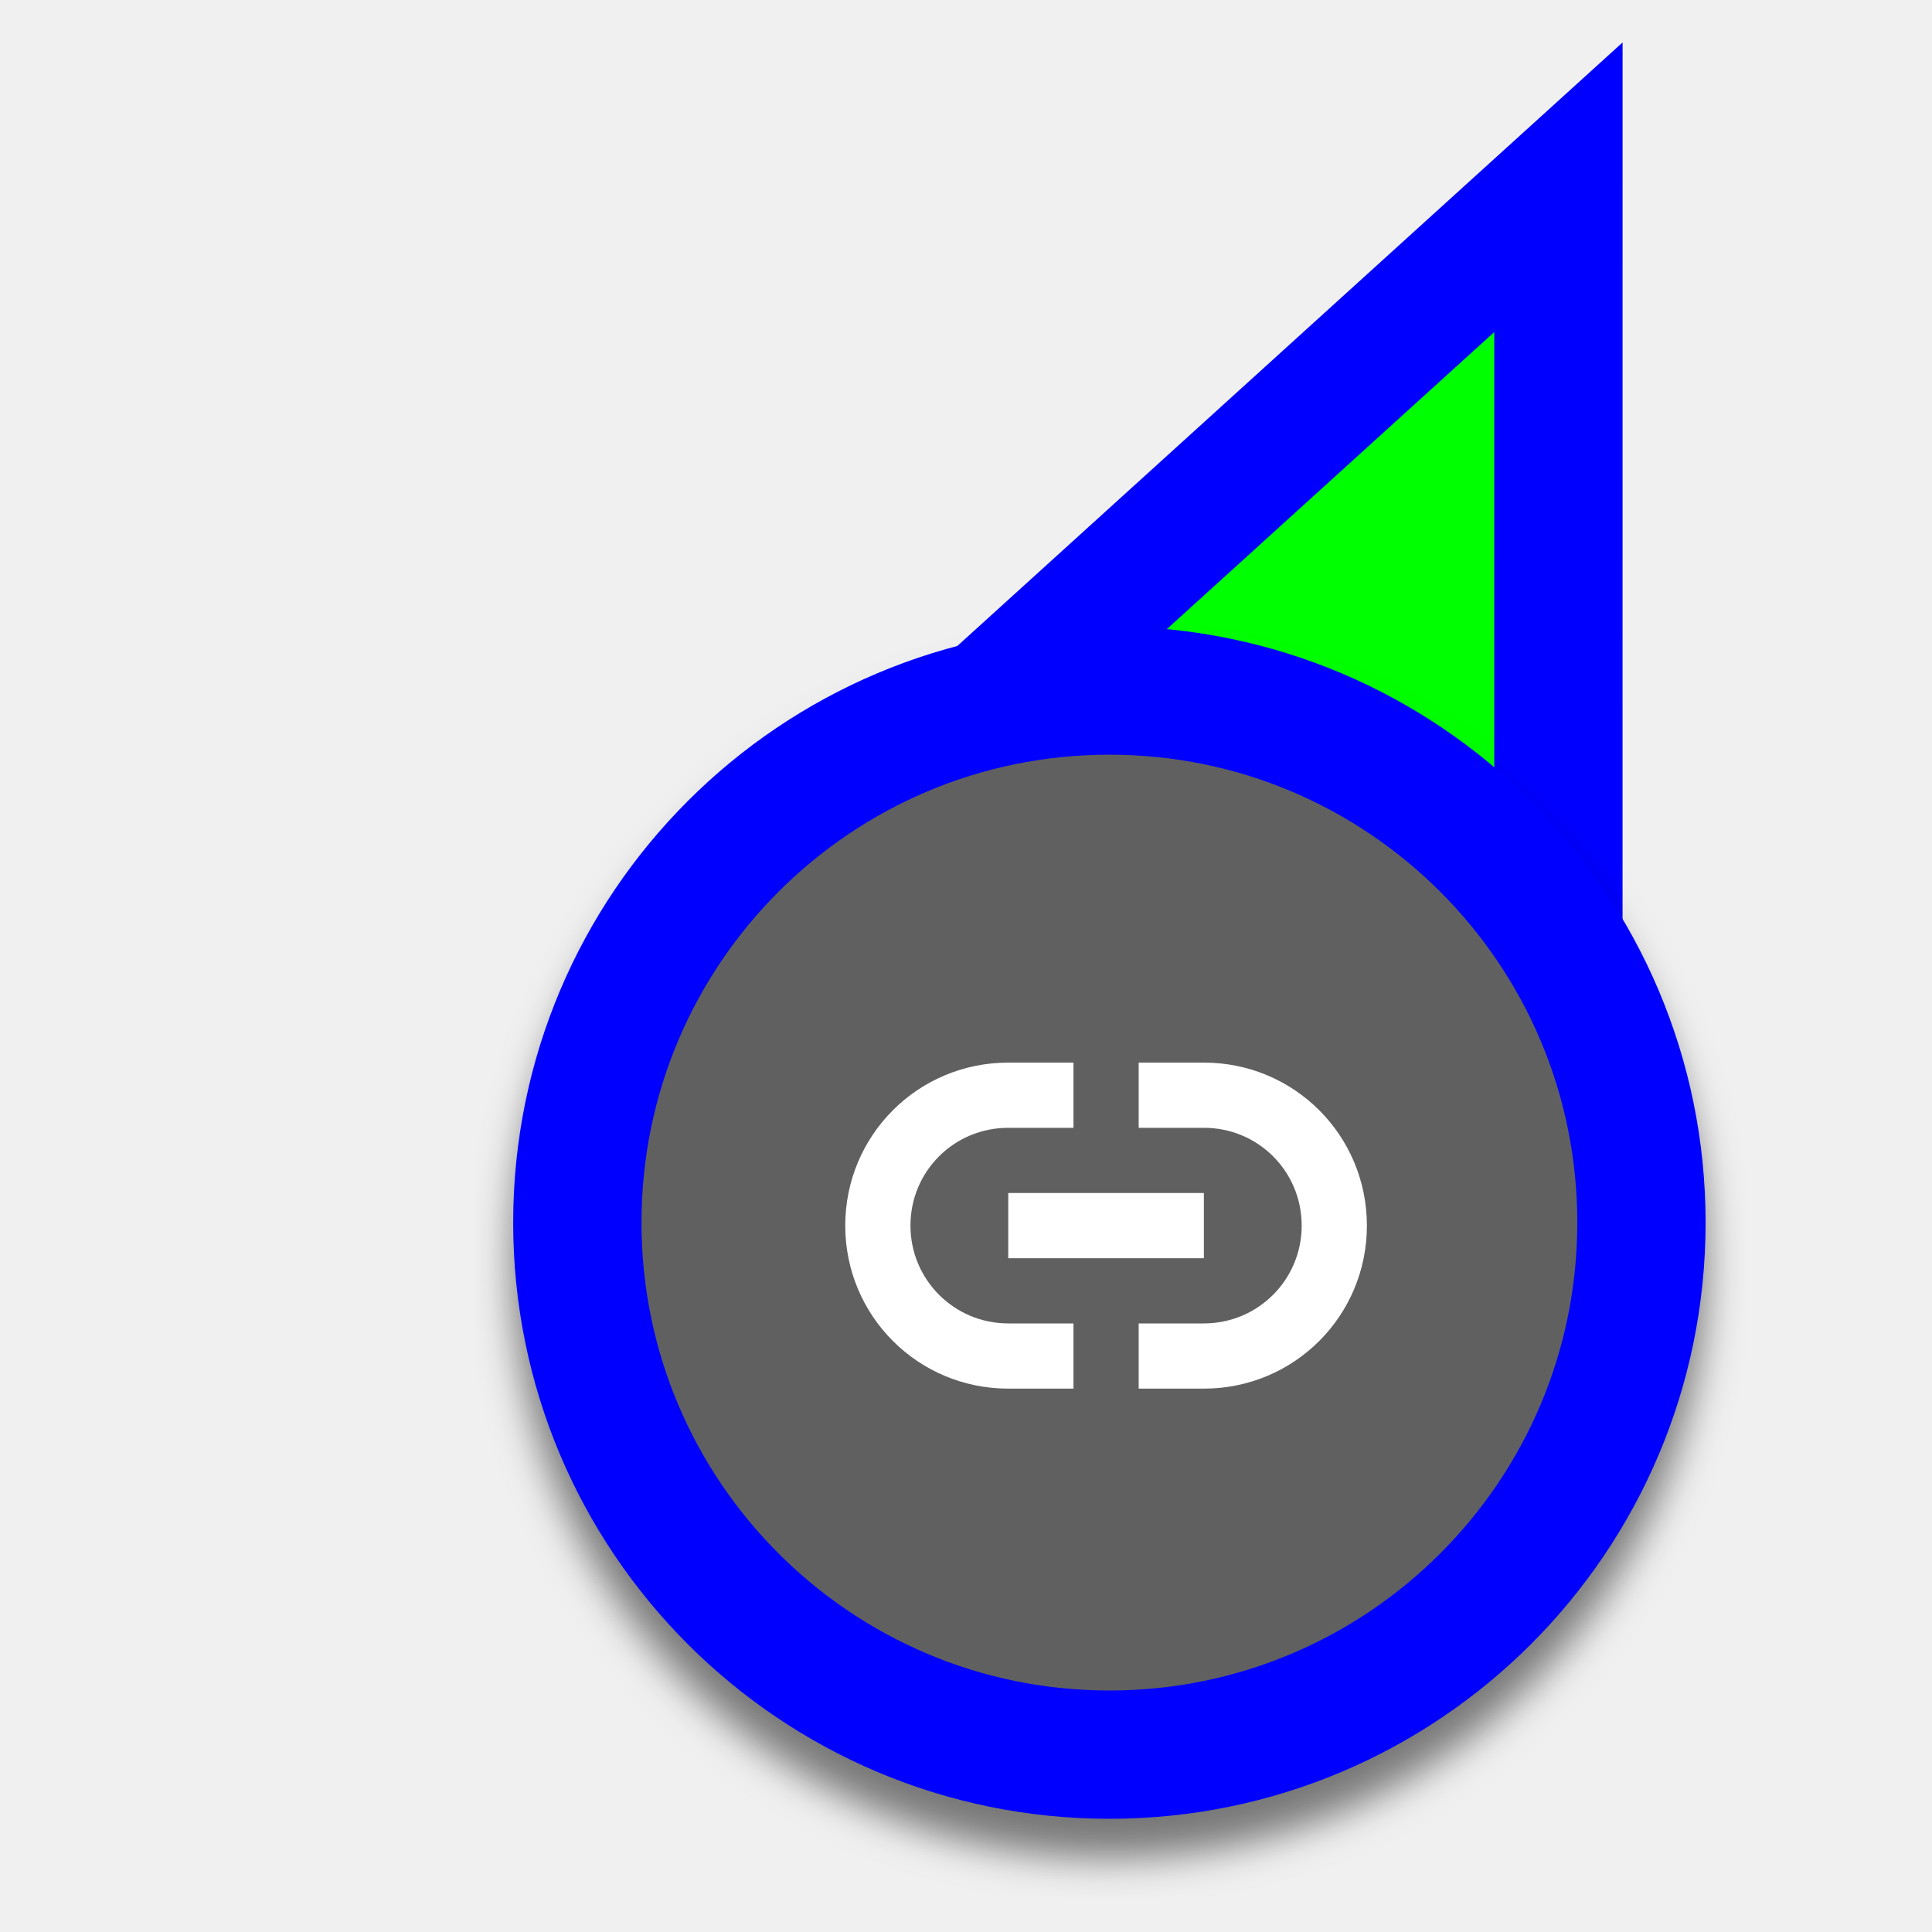
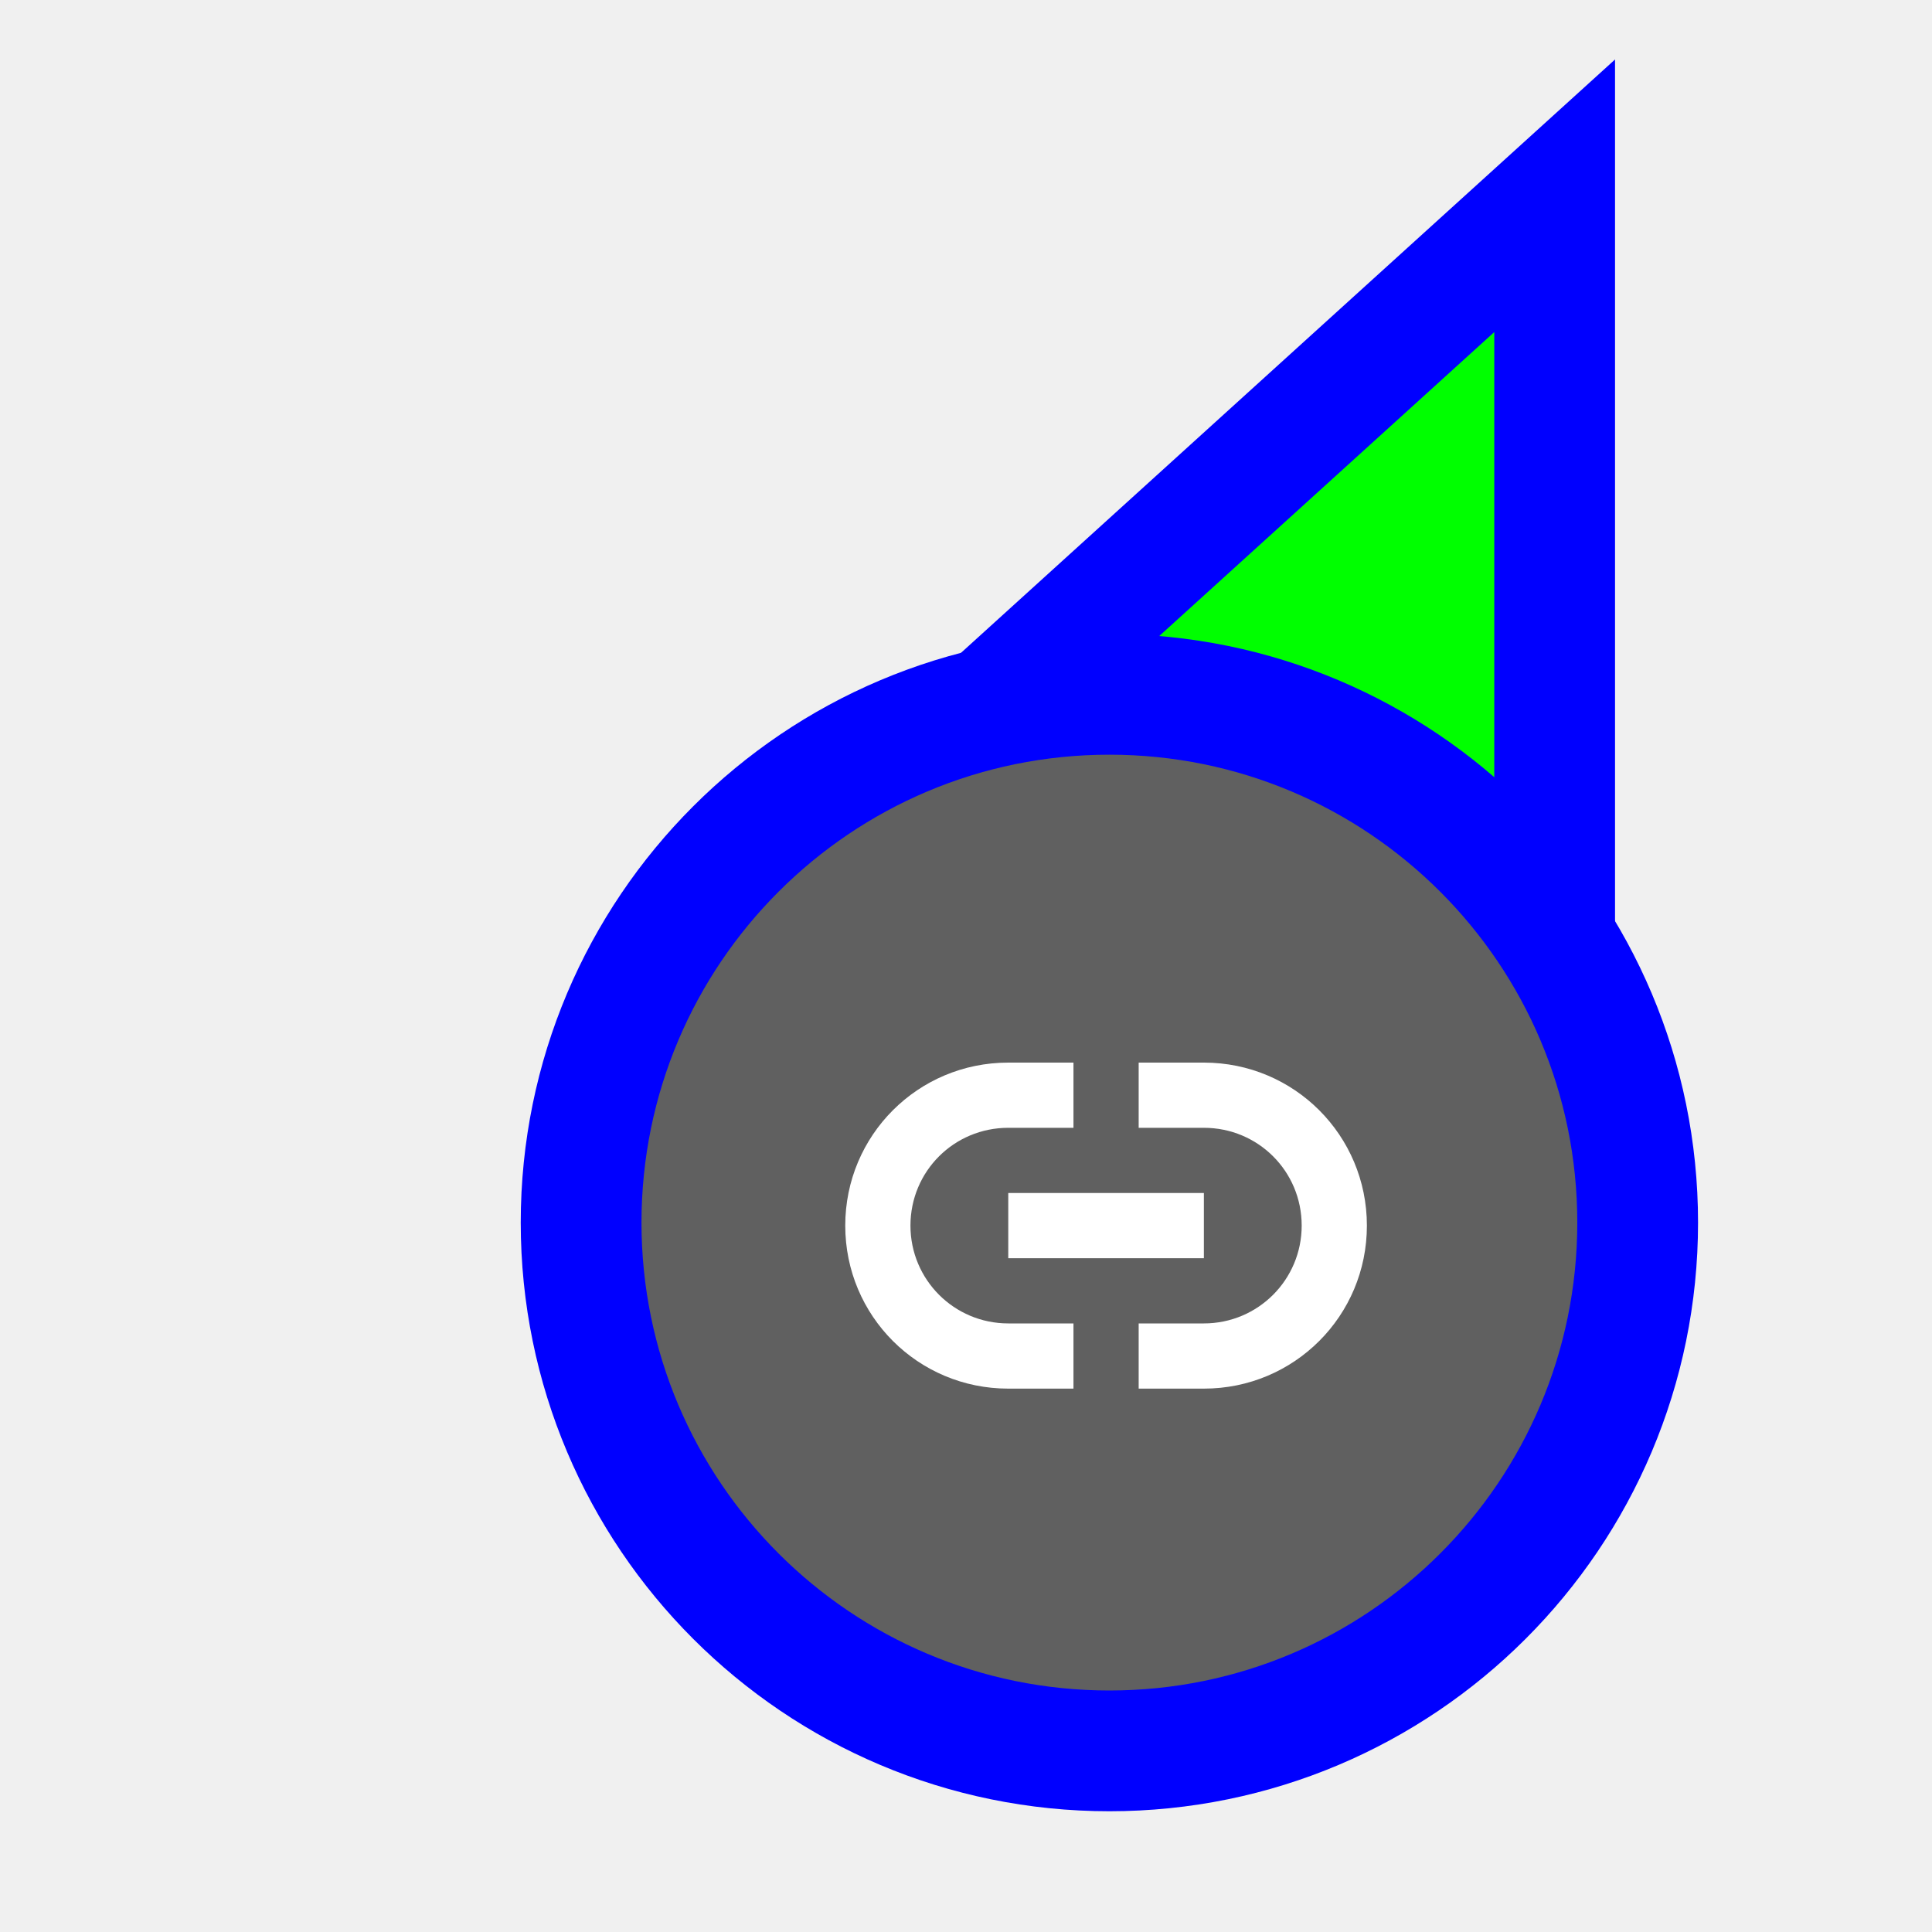
<svg xmlns="http://www.w3.org/2000/svg" width="256" height="256" viewBox="0 0 256 256" fill="none">
-   <path d="M206.5 44L206.501 24.811L192.289 37.705L103.289 118.449L93.865 126.999L105.371 132.431L149.52 153.274L149.718 153.368L149.92 153.451L194.766 171.863L206.494 176.678L206.495 164L206.5 44Z" fill="#00FF00" stroke="#0000FF" stroke-width="17" />
-   <g filter="url(#filter0_d_3556_49)">
-     <circle cx="62" cy="62" r="70.5" transform="matrix(1 0 0 -1 85 224)" fill="#606060" stroke="#0000FF" stroke-width="17" />
+   <path id="align-anchor" d="m 198,148.185 h -32 l 32,32 z" fill="cyan" opacity=".8" display="none" />
+   <circle id="cursor-hotspot" class="bias-top-right" cx="208" cy="20" r="3" fill="magenta" opacity=".6" display="none" />
+   <path d="M 198,44 V 164 L 153.156,145.592 L 109,124.744 z" fill="#00FF00" stroke="#0000FF" stroke-width="32" paint-order="stroke fill" />
+   <g>
+     <circle cx="147" cy="162" r="62" fill="#606060" stroke="#0000FF" stroke-width="32" paint-order="stroke fill" />
    <path d="M133.6 184C121.634 184 112 174.366 112 162.4C112 150.434 121.634 140.8 133.6 140.8H142.24V149.44H133.6C126.429 149.44 120.64 155.186 120.64 162.4C120.64 169.571 126.429 175.36 133.6 175.36H142.24V184H133.6ZM150.88 184V175.36H159.52C166.691 175.36 172.48 169.571 172.48 162.4C172.48 155.186 166.691 149.44 159.52 149.44H150.88V140.8H159.52C171.486 140.8 181.12 150.434 181.12 162.4C181.12 174.366 171.486 184 159.52 184H150.88ZM133.6 166.72V158.08H159.52V166.72H133.6Z" fill="white" />
  </g>
-   <defs>
-     <filter id="filter0_d_3556_49" x="62.88" y="83" width="168.24" height="168.24" filterUnits="userSpaceOnUse" color-interpolation-filters="sRGB">
-       <feFlood flood-opacity="0" result="BackgroundImageFix" />
-       <feColorMatrix in="SourceAlpha" type="matrix" values="0 0 0 0 0 0 0 0 0 0 0 0 0 0 0 0 0 0 127 0" result="hardAlpha" />
-       <feOffset dy="5.12" />
-       <feGaussianBlur stdDeviation="2.56" />
-       <feColorMatrix type="matrix" values="0 0 0 0 0 0 0 0 0 0 0 0 0 0 0 0 0 0 0.5 0" />
-       <feBlend mode="normal" in2="BackgroundImageFix" result="effect1_dropShadow_3556_49" />
-       <feBlend mode="normal" in="SourceGraphic" in2="effect1_dropShadow_3556_49" result="shape" />
-     </filter>
-   </defs>
</svg>
